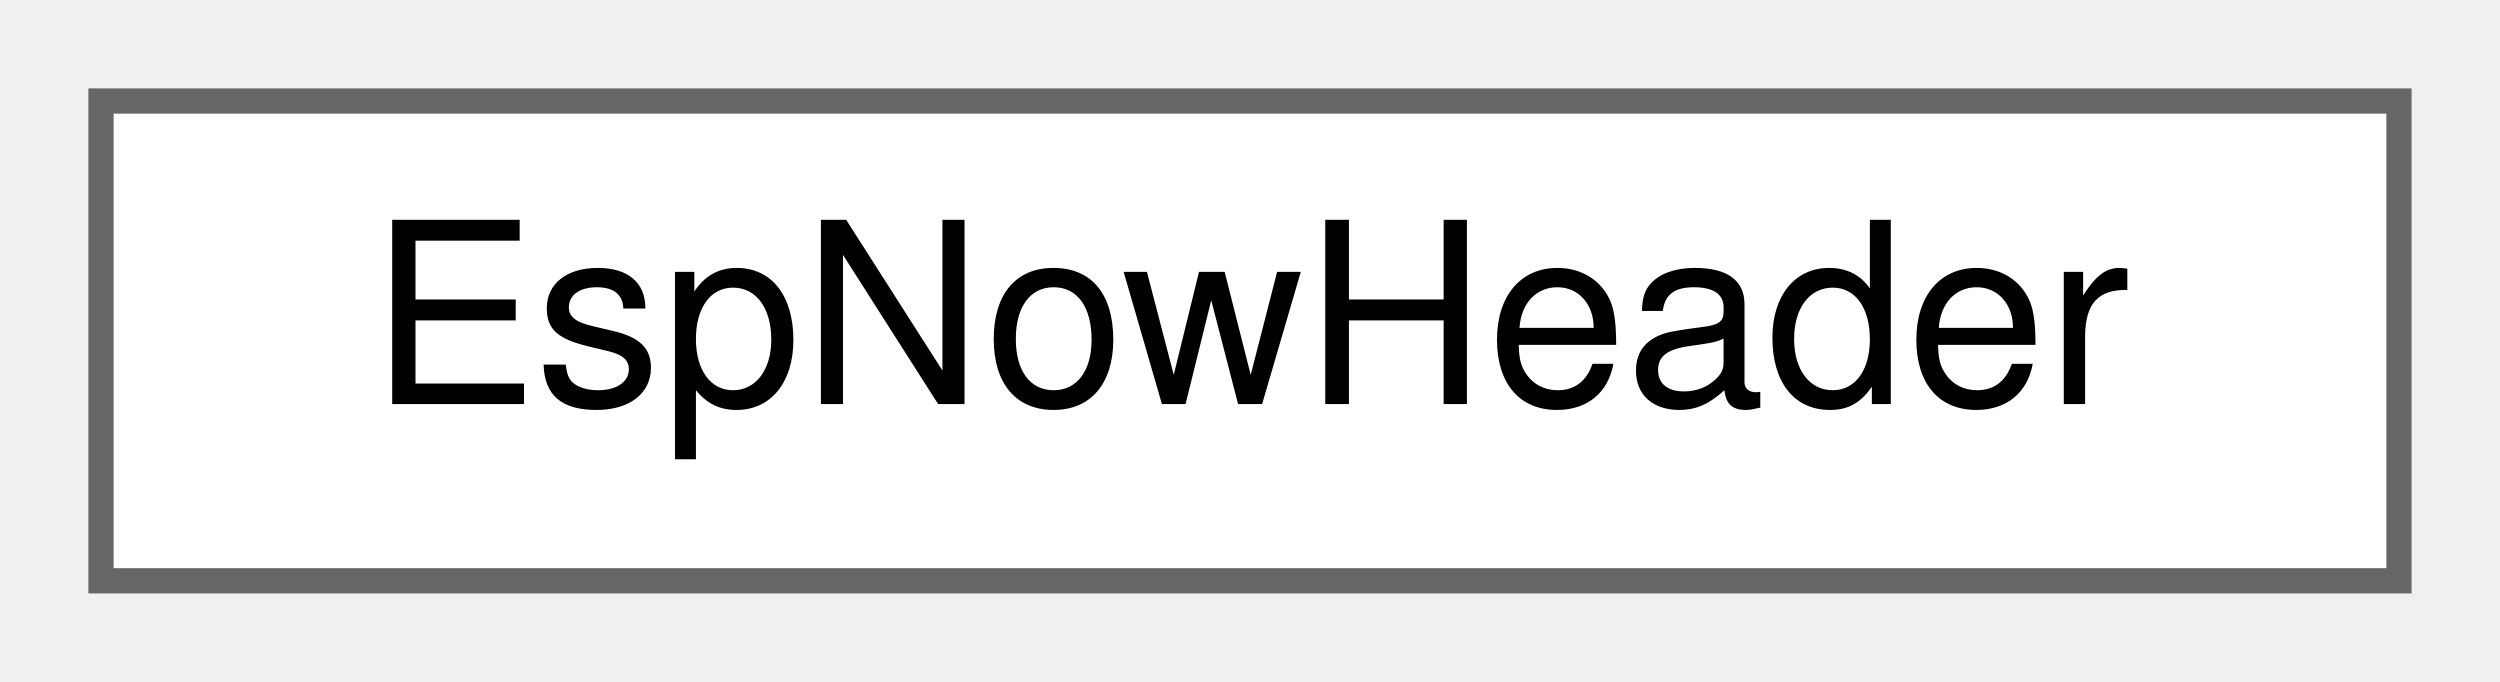
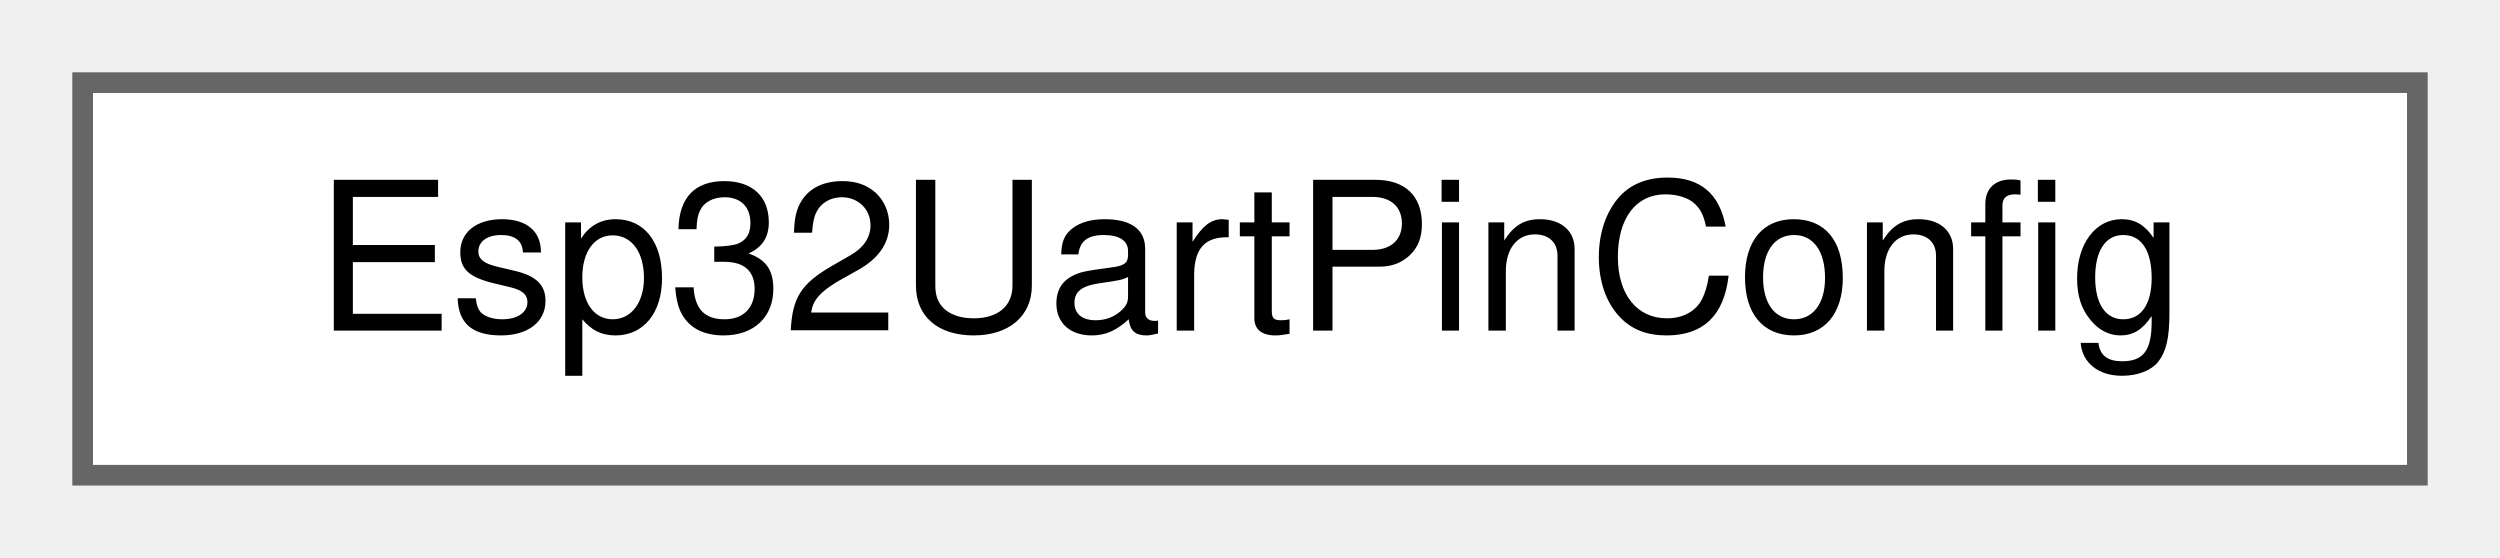
- <svg xmlns="http://www.w3.org/2000/svg" xmlns:xlink="http://www.w3.org/1999/xlink" width="99pt" height="27pt" viewBox="0.00 0.00 99.00 27.00">
+ <svg xmlns="http://www.w3.org/2000/svg" xmlns:xlink="http://www.w3.org/1999/xlink" width="121pt" height="27pt" viewBox="0.00 0.00 121.00 27.00">
  <g id="graph0" class="graph" transform="scale(1 1) rotate(0) translate(4 23)">
    <g id="Node000000" class="node">
      <g id="a_Node000000">
-         <a xlink:href="structEspNowHeader.html" target="_top" xlink:title="ESP-NOW packet header (wire format) - 6 bytes.">
-           <polygon fill="white" stroke="#666666" points="91,-19 0,-19 0,0 91,0 91,-19" />
-           <text text-anchor="middle" x="45.5" y="-7" font-family="Helvetica,sans-Serif" font-size="10.00">EspNowHeader</text>
+         <a xlink:href="structEsp32UartPinConfig.html" target="_top" xlink:title="ESP32 UART pin configuration structure.">
+           <polygon fill="white" stroke="#666666" points="113,-19 0,-19 0,0 113,0 113,-19" />
+           <text text-anchor="middle" x="56.5" y="-7" font-family="Helvetica,sans-Serif" font-size="10.00">Esp32UartPinConfig</text>
        </a>
      </g>
    </g>
  </g>
</svg>
